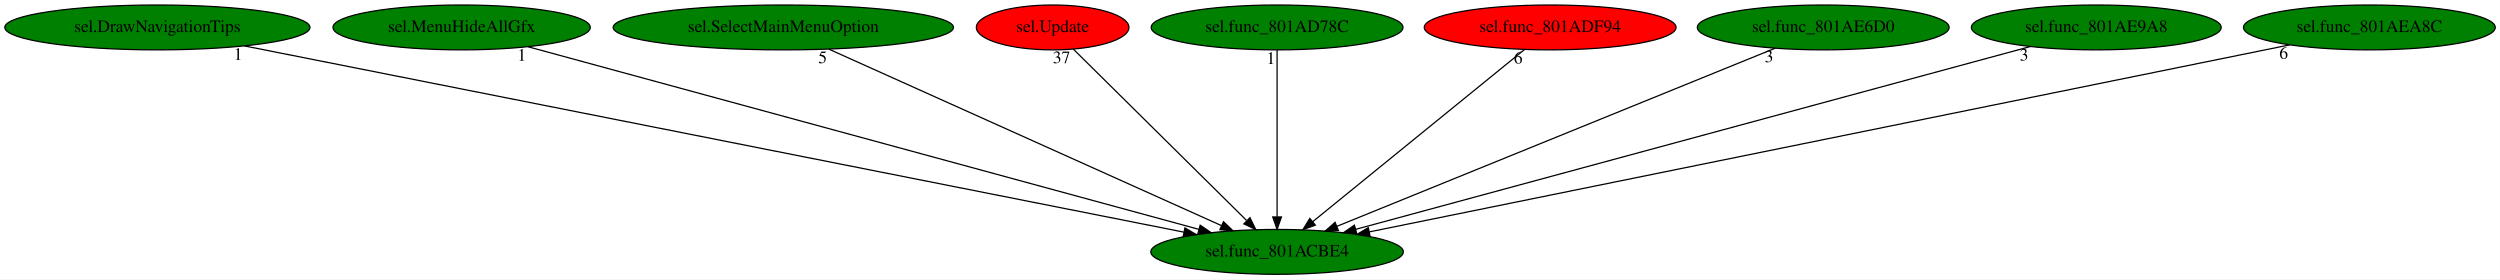
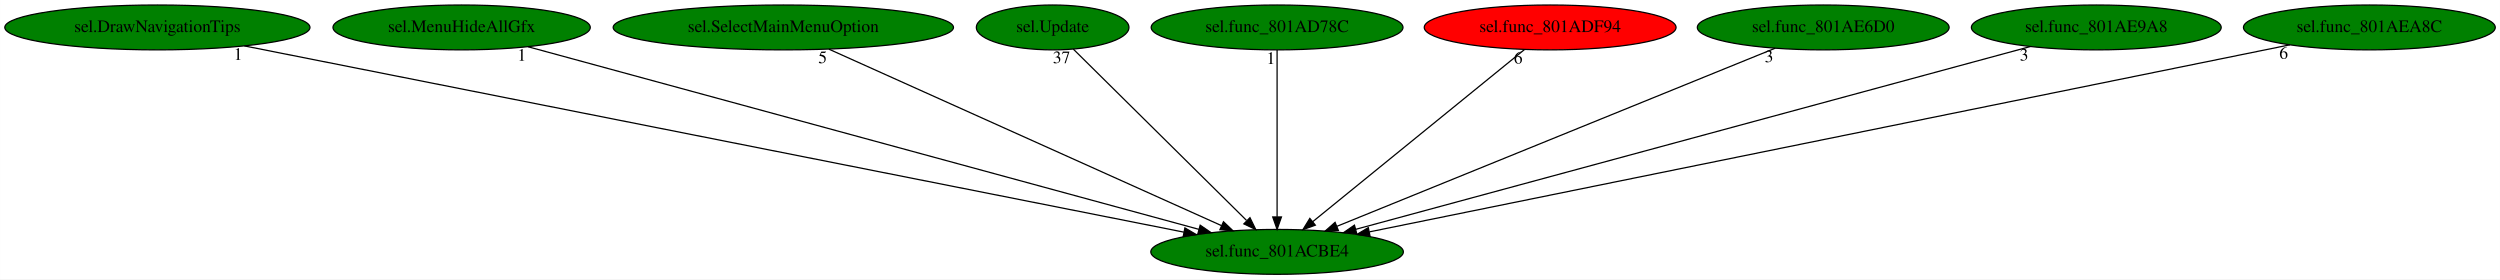
<svg xmlns="http://www.w3.org/2000/svg" xmlns:xlink="http://www.w3.org/1999/xlink" width="2005pt" height="224pt" viewBox="0.00 0.00 2004.93 224.00">
  <g id="graph0" class="graph" transform="scale(1 1) rotate(0) translate(4 220)">
    <polygon fill="white" stroke="transparent" points="-4,4 -4,-220 2000.93,-220 2000.93,4 -4,4" />
    <g id="node1" class="node">
      <ellipse fill="green" stroke="black" cx="1020.19" cy="-18" rx="101.28" ry="18" />
      <text text-anchor="middle" x="1020.19" y="-14.3" font-family="Times,serif" font-size="14.00">sel.func_801ACBE4</text>
    </g>
    <g id="node2" class="node">
      <g id="a_node2">
        <a xlink:href="sel.DrawNavigationTips.svg" xlink:title="sel.DrawNavigationTips">
          <ellipse fill="green" stroke="black" cx="122.19" cy="-198" rx="122.38" ry="18" />
          <text text-anchor="middle" x="122.19" y="-194.3" font-family="Times,serif" font-size="14.00">sel.DrawNavigationTips</text>
        </a>
      </g>
    </g>
    <g id="edge1" class="edge">
      <path fill="none" stroke="black" d="M191.91,-183.18C357.76,-150.3 774.7,-67.66 945.48,-33.81" />
      <polygon fill="black" stroke="black" points="946.26,-37.22 955.39,-31.85 944.9,-30.36 946.26,-37.22" />
      <text text-anchor="middle" x="186.91" y="-171.98" font-family="Times,serif" font-size="14.00">1</text>
    </g>
    <g id="node3" class="node">
      <g id="a_node3">
        <a xlink:href="sel.MenuHideAllGfx.svg" xlink:title="sel.MenuHideAllGfx">
          <ellipse fill="green" stroke="black" cx="366.19" cy="-198" rx="103.18" ry="18" />
          <text text-anchor="middle" x="366.19" y="-194.3" font-family="Times,serif" font-size="14.00">sel.MenuHideAllGfx</text>
        </a>
      </g>
    </g>
    <g id="edge2" class="edge">
      <path fill="none" stroke="black" d="M419.43,-182.51C539.21,-149.91 829.4,-70.93 957.56,-36.04" />
      <polygon fill="black" stroke="black" points="958.52,-39.41 967.24,-33.41 956.68,-32.66 958.52,-39.41" />
      <text text-anchor="middle" x="414.43" y="-171.31" font-family="Times,serif" font-size="14.00">1</text>
    </g>
    <g id="node4" class="node">
      <g id="a_node4">
        <a xlink:href="sel.SelectMainMenuOption.svg" xlink:title="sel.SelectMainMenuOption">
          <ellipse fill="green" stroke="black" cx="624.19" cy="-198" rx="136.48" ry="18" />
          <text text-anchor="middle" x="624.19" y="-194.3" font-family="Times,serif" font-size="14.00">sel.SelectMainMenuOption</text>
        </a>
      </g>
    </g>
    <g id="edge3" class="edge">
      <path fill="none" stroke="black" d="M660.73,-180.57C733.59,-147.82 896.71,-74.5 975.67,-39.01" />
      <polygon fill="black" stroke="black" points="977.19,-42.17 984.87,-34.87 974.32,-35.78 977.19,-42.17" />
      <text text-anchor="middle" x="655.73" y="-169.37" font-family="Times,serif" font-size="14.00">5</text>
    </g>
    <g id="node5" class="node">
      <g id="a_node5">
        <a xlink:href="sel.Update.svg" xlink:title="sel.Update">
-           <ellipse fill="red" stroke="black" cx="840.19" cy="-198" rx="61.19" ry="18" />
+           <ellipse fill="green" stroke="black" cx="840.19" cy="-198" rx="61.19" ry="18" />
          <text text-anchor="middle" x="840.19" y="-194.3" font-family="Times,serif" font-size="14.00">sel.Update</text>
        </a>
      </g>
    </g>
    <g id="edge4" class="edge">
      <path fill="none" stroke="black" d="M856.8,-180.57C888.65,-149.08 958.45,-80.06 995.67,-43.25" />
      <polygon fill="black" stroke="black" points="998.44,-45.43 1003.09,-35.91 993.52,-40.45 998.44,-45.43" />
      <text text-anchor="middle" x="847.3" y="-169.37" font-family="Times,serif" font-size="14.00">37</text>
    </g>
    <g id="node6" class="node">
      <g id="a_node6">
        <a xlink:href="sel.func_801AD78C.svg" xlink:title="sel.func_801AD78C">
          <ellipse fill="green" stroke="black" cx="1020.19" cy="-198" rx="100.98" ry="18" />
          <text text-anchor="middle" x="1020.19" y="-194.3" font-family="Times,serif" font-size="14.00">sel.func_801AD78C</text>
        </a>
      </g>
    </g>
    <g id="edge5" class="edge">
      <path fill="none" stroke="black" d="M1020.19,-179.93C1020.19,-148.97 1020.19,-83.3 1020.19,-46.13" />
      <polygon fill="black" stroke="black" points="1023.69,-46.02 1020.19,-36.02 1016.69,-46.02 1023.69,-46.02" />
      <text text-anchor="middle" x="1015.19" y="-168.73" font-family="Times,serif" font-size="14.00">1</text>
    </g>
    <g id="node7" class="node">
      <g id="a_node7">
        <a xlink:href="sel.func_801ADF94.svg" xlink:title="sel.func_801ADF94">
          <ellipse fill="red" stroke="black" cx="1239.19" cy="-198" rx="100.98" ry="18" />
          <text text-anchor="middle" x="1239.19" y="-194.3" font-family="Times,serif" font-size="14.00">sel.func_801ADF94</text>
        </a>
      </g>
    </g>
    <g id="edge6" class="edge">
      <path fill="none" stroke="black" d="M1218.59,-180.25C1179.29,-148.32 1093.57,-78.65 1048.77,-42.23" />
      <polygon fill="black" stroke="black" points="1050.86,-39.42 1040.9,-35.83 1046.45,-44.85 1050.86,-39.42" />
      <text text-anchor="middle" x="1213.59" y="-169.05" font-family="Times,serif" font-size="14.00">6</text>
    </g>
    <g id="node8" class="node">
      <g id="a_node8">
        <a xlink:href="sel.func_801AE6D0.svg" xlink:title="sel.func_801AE6D0">
          <ellipse fill="green" stroke="black" cx="1458.19" cy="-198" rx="100.98" ry="18" />
          <text text-anchor="middle" x="1458.19" y="-194.3" font-family="Times,serif" font-size="14.00">sel.func_801AE6D0</text>
        </a>
      </g>
    </g>
    <g id="edge7" class="edge">
      <path fill="none" stroke="black" d="M1419.7,-181.36C1339.72,-148.86 1155.73,-74.08 1068.17,-38.5" />
      <polygon fill="black" stroke="black" points="1069.33,-35.19 1058.74,-34.67 1066.69,-41.68 1069.33,-35.19" />
      <text text-anchor="middle" x="1414.7" y="-170.16" font-family="Times,serif" font-size="14.00">3</text>
    </g>
    <g id="node9" class="node">
      <g id="a_node9">
        <a xlink:href="sel.func_801AE9A8.svg" xlink:title="sel.func_801AE9A8">
          <ellipse fill="green" stroke="black" cx="1677.19" cy="-198" rx="100.18" ry="18" />
          <text text-anchor="middle" x="1677.19" y="-194.3" font-family="Times,serif" font-size="14.00">sel.func_801AE9A8</text>
        </a>
      </g>
    </g>
    <g id="edge8" class="edge">
      <path fill="none" stroke="black" d="M1624.26,-182.66C1504.32,-150.16 1212.26,-71.04 1083.24,-36.08" />
      <polygon fill="black" stroke="black" points="1084.06,-32.68 1073.49,-33.44 1082.23,-39.44 1084.06,-32.68" />
      <text text-anchor="middle" x="1619.26" y="-171.46" font-family="Times,serif" font-size="14.00">3</text>
    </g>
    <g id="node10" class="node">
      <g id="a_node10">
        <a xlink:href="sel.func_801AEA8C.svg" xlink:title="sel.func_801AEA8C">
          <ellipse fill="green" stroke="black" cx="1896.19" cy="-198" rx="100.98" ry="18" />
          <text text-anchor="middle" x="1896.19" y="-194.3" font-family="Times,serif" font-size="14.00">sel.func_801AEA8C</text>
        </a>
      </g>
    </g>
    <g id="edge9" class="edge">
      <path fill="none" stroke="black" d="M1832.48,-184.06C1674.1,-151.87 1263.14,-68.37 1094.29,-34.06" />
      <polygon fill="black" stroke="black" points="1094.74,-30.58 1084.25,-32.02 1093.35,-37.44 1094.74,-30.58" />
      <text text-anchor="middle" x="1827.48" y="-172.86" font-family="Times,serif" font-size="14.00">6</text>
    </g>
  </g>
</svg>
